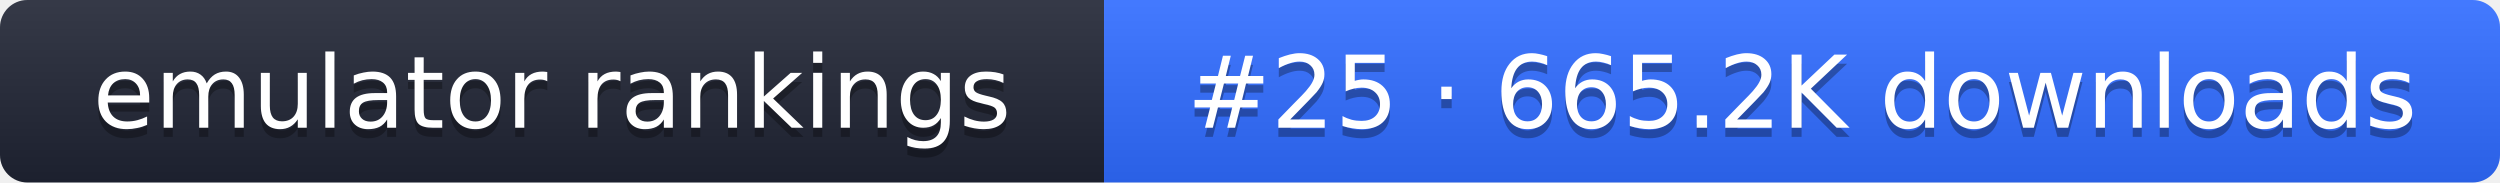
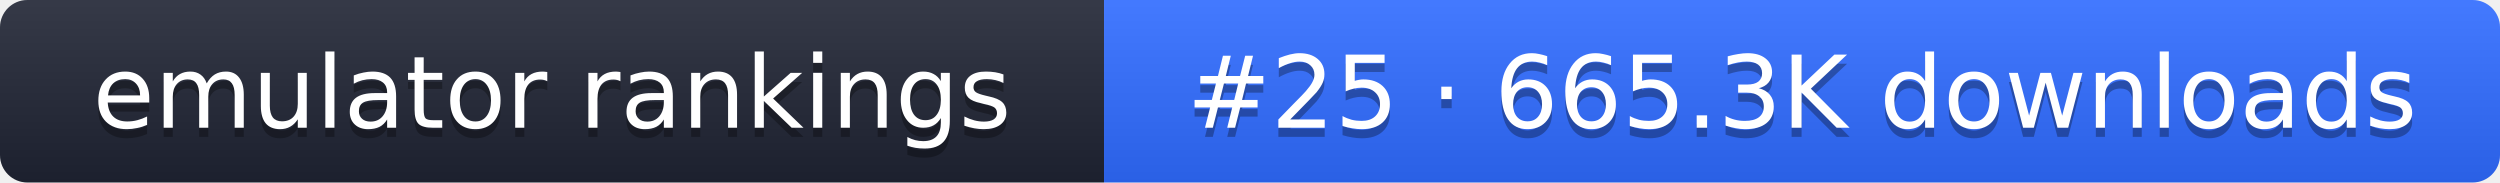
- <svg xmlns="http://www.w3.org/2000/svg" width="274" height="20" role="img" aria-label="emulator rankings: #25 · 665.2K downloads">
+ <svg xmlns="http://www.w3.org/2000/svg" width="274" height="20" role="img" aria-label="emulator rankings: #25 · 665.3K downloads">
  <linearGradient id="g" x2="0" y2="100%">
    <stop offset="0" stop-color="#fff" stop-opacity=".1" />
    <stop offset="1" stop-opacity=".1" />
  </linearGradient>
  <clipPath id="r">
    <rect width="274" height="20" rx="3" fill="#fff" />
  </clipPath>
  <g clip-path="url(#r)">
    <rect width="121" height="20" fill="#1f2433" />
    <rect x="121" width="153" height="20" fill="#2f6bff" />
    <rect width="274" height="20" fill="url(#g)" />
  </g>
  <g fill="#fff" text-anchor="middle" font-family="Verdana,DejaVu Sans,sans-serif" font-size="11">
    <text x="60.5" y="15" fill="#010101" fill-opacity=".3">emulator rankings</text>
    <text x="60.5" y="14">emulator rankings</text>
-     <text x="197.5" y="15" fill="#010101" fill-opacity=".3">#25 · 665.2K downloads</text>
-     <text x="197.5" y="14">#25 · 665.2K downloads</text>
+     <text x="197.5" y="15" fill="#010101" fill-opacity=".3">#25 · 665.3K downloads</text>
+     <text x="197.5" y="14">#25 · 665.3K downloads</text>
  </g>
</svg>
